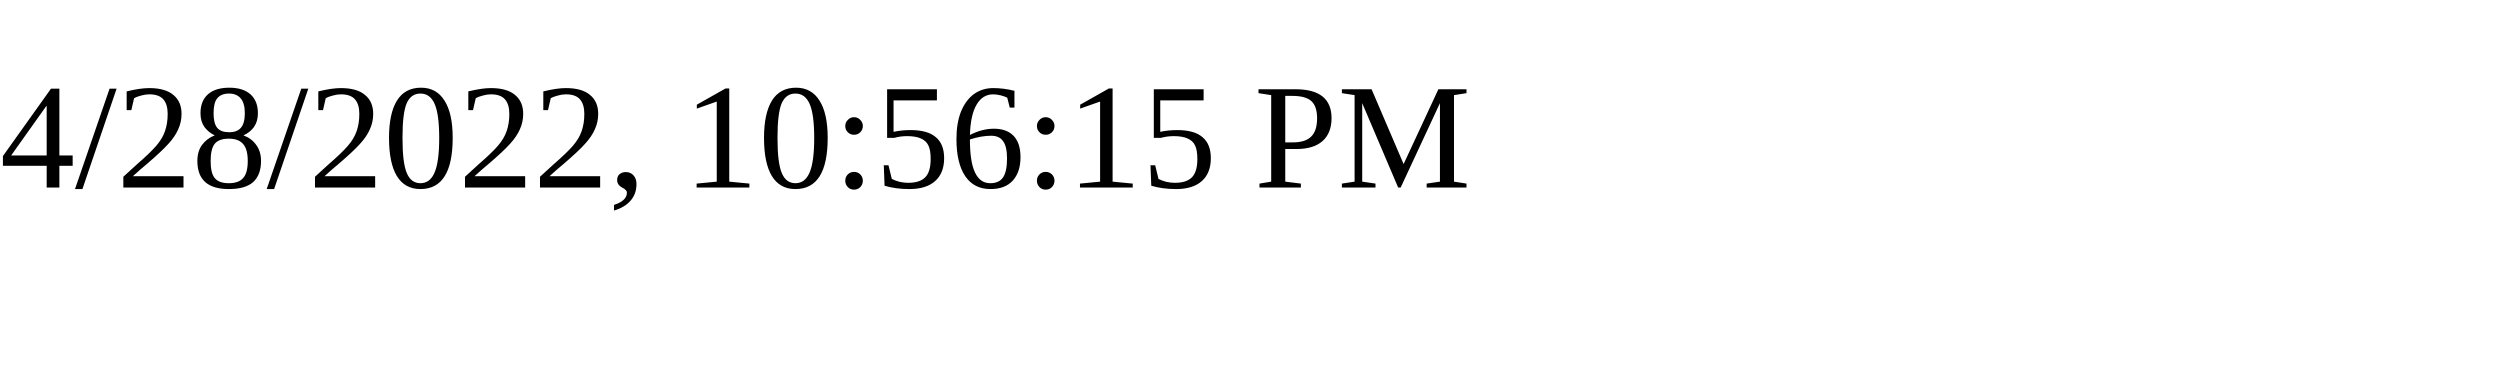
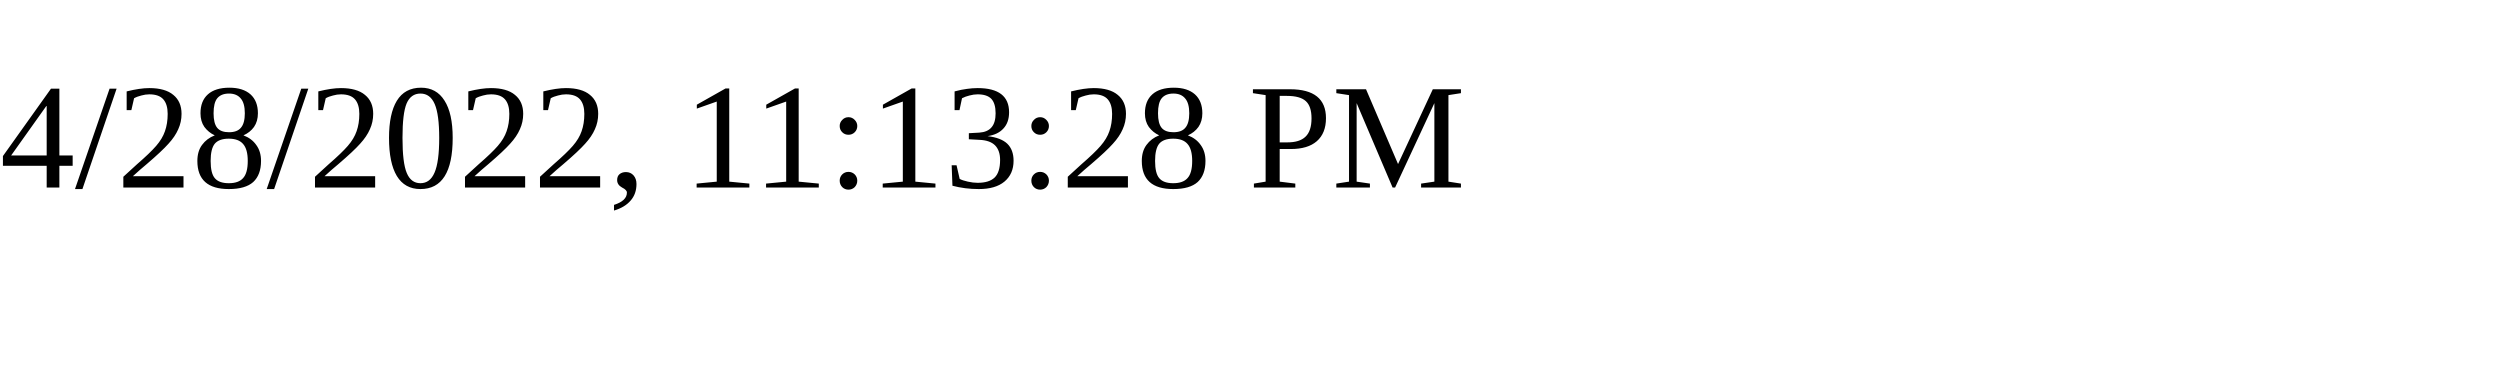
<svg xmlns="http://www.w3.org/2000/svg" height="30" width="200">
-   <text x="0" y="15">4/28/2022, 10:56:15 PM</text>
+   <text x="0" y="15">4/28/2022, 11:13:28 PM</text>
</svg>
